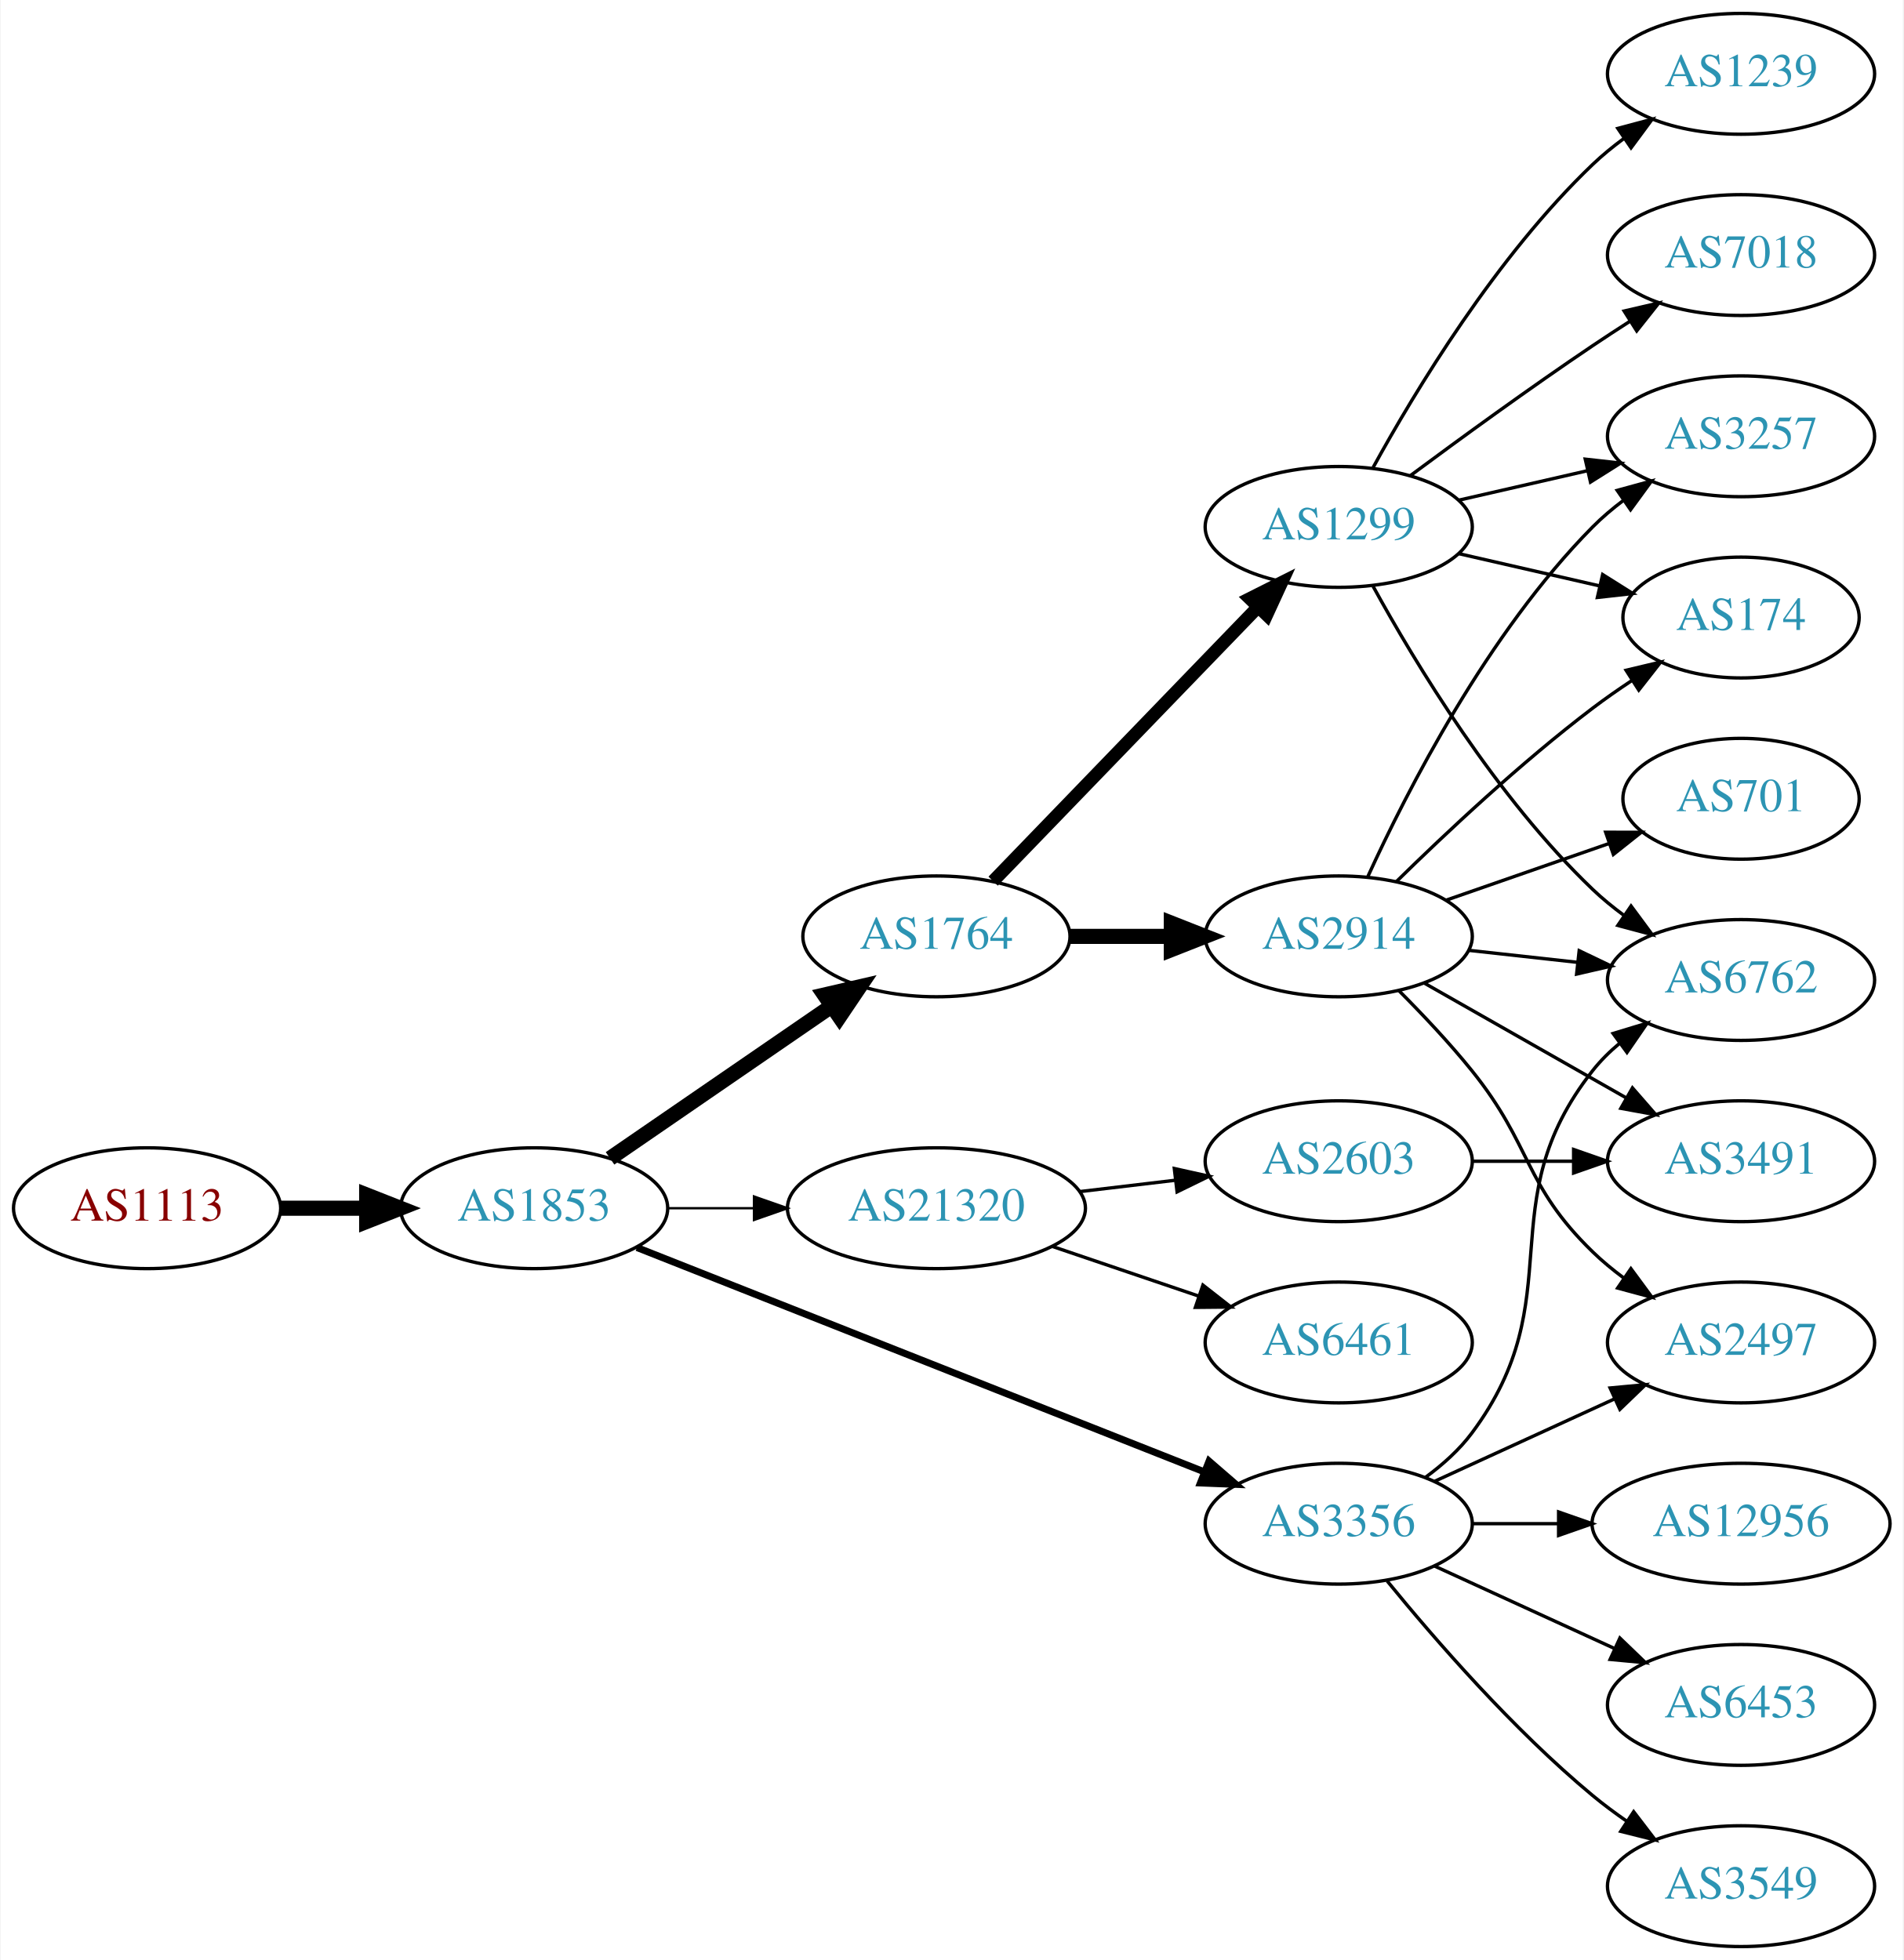
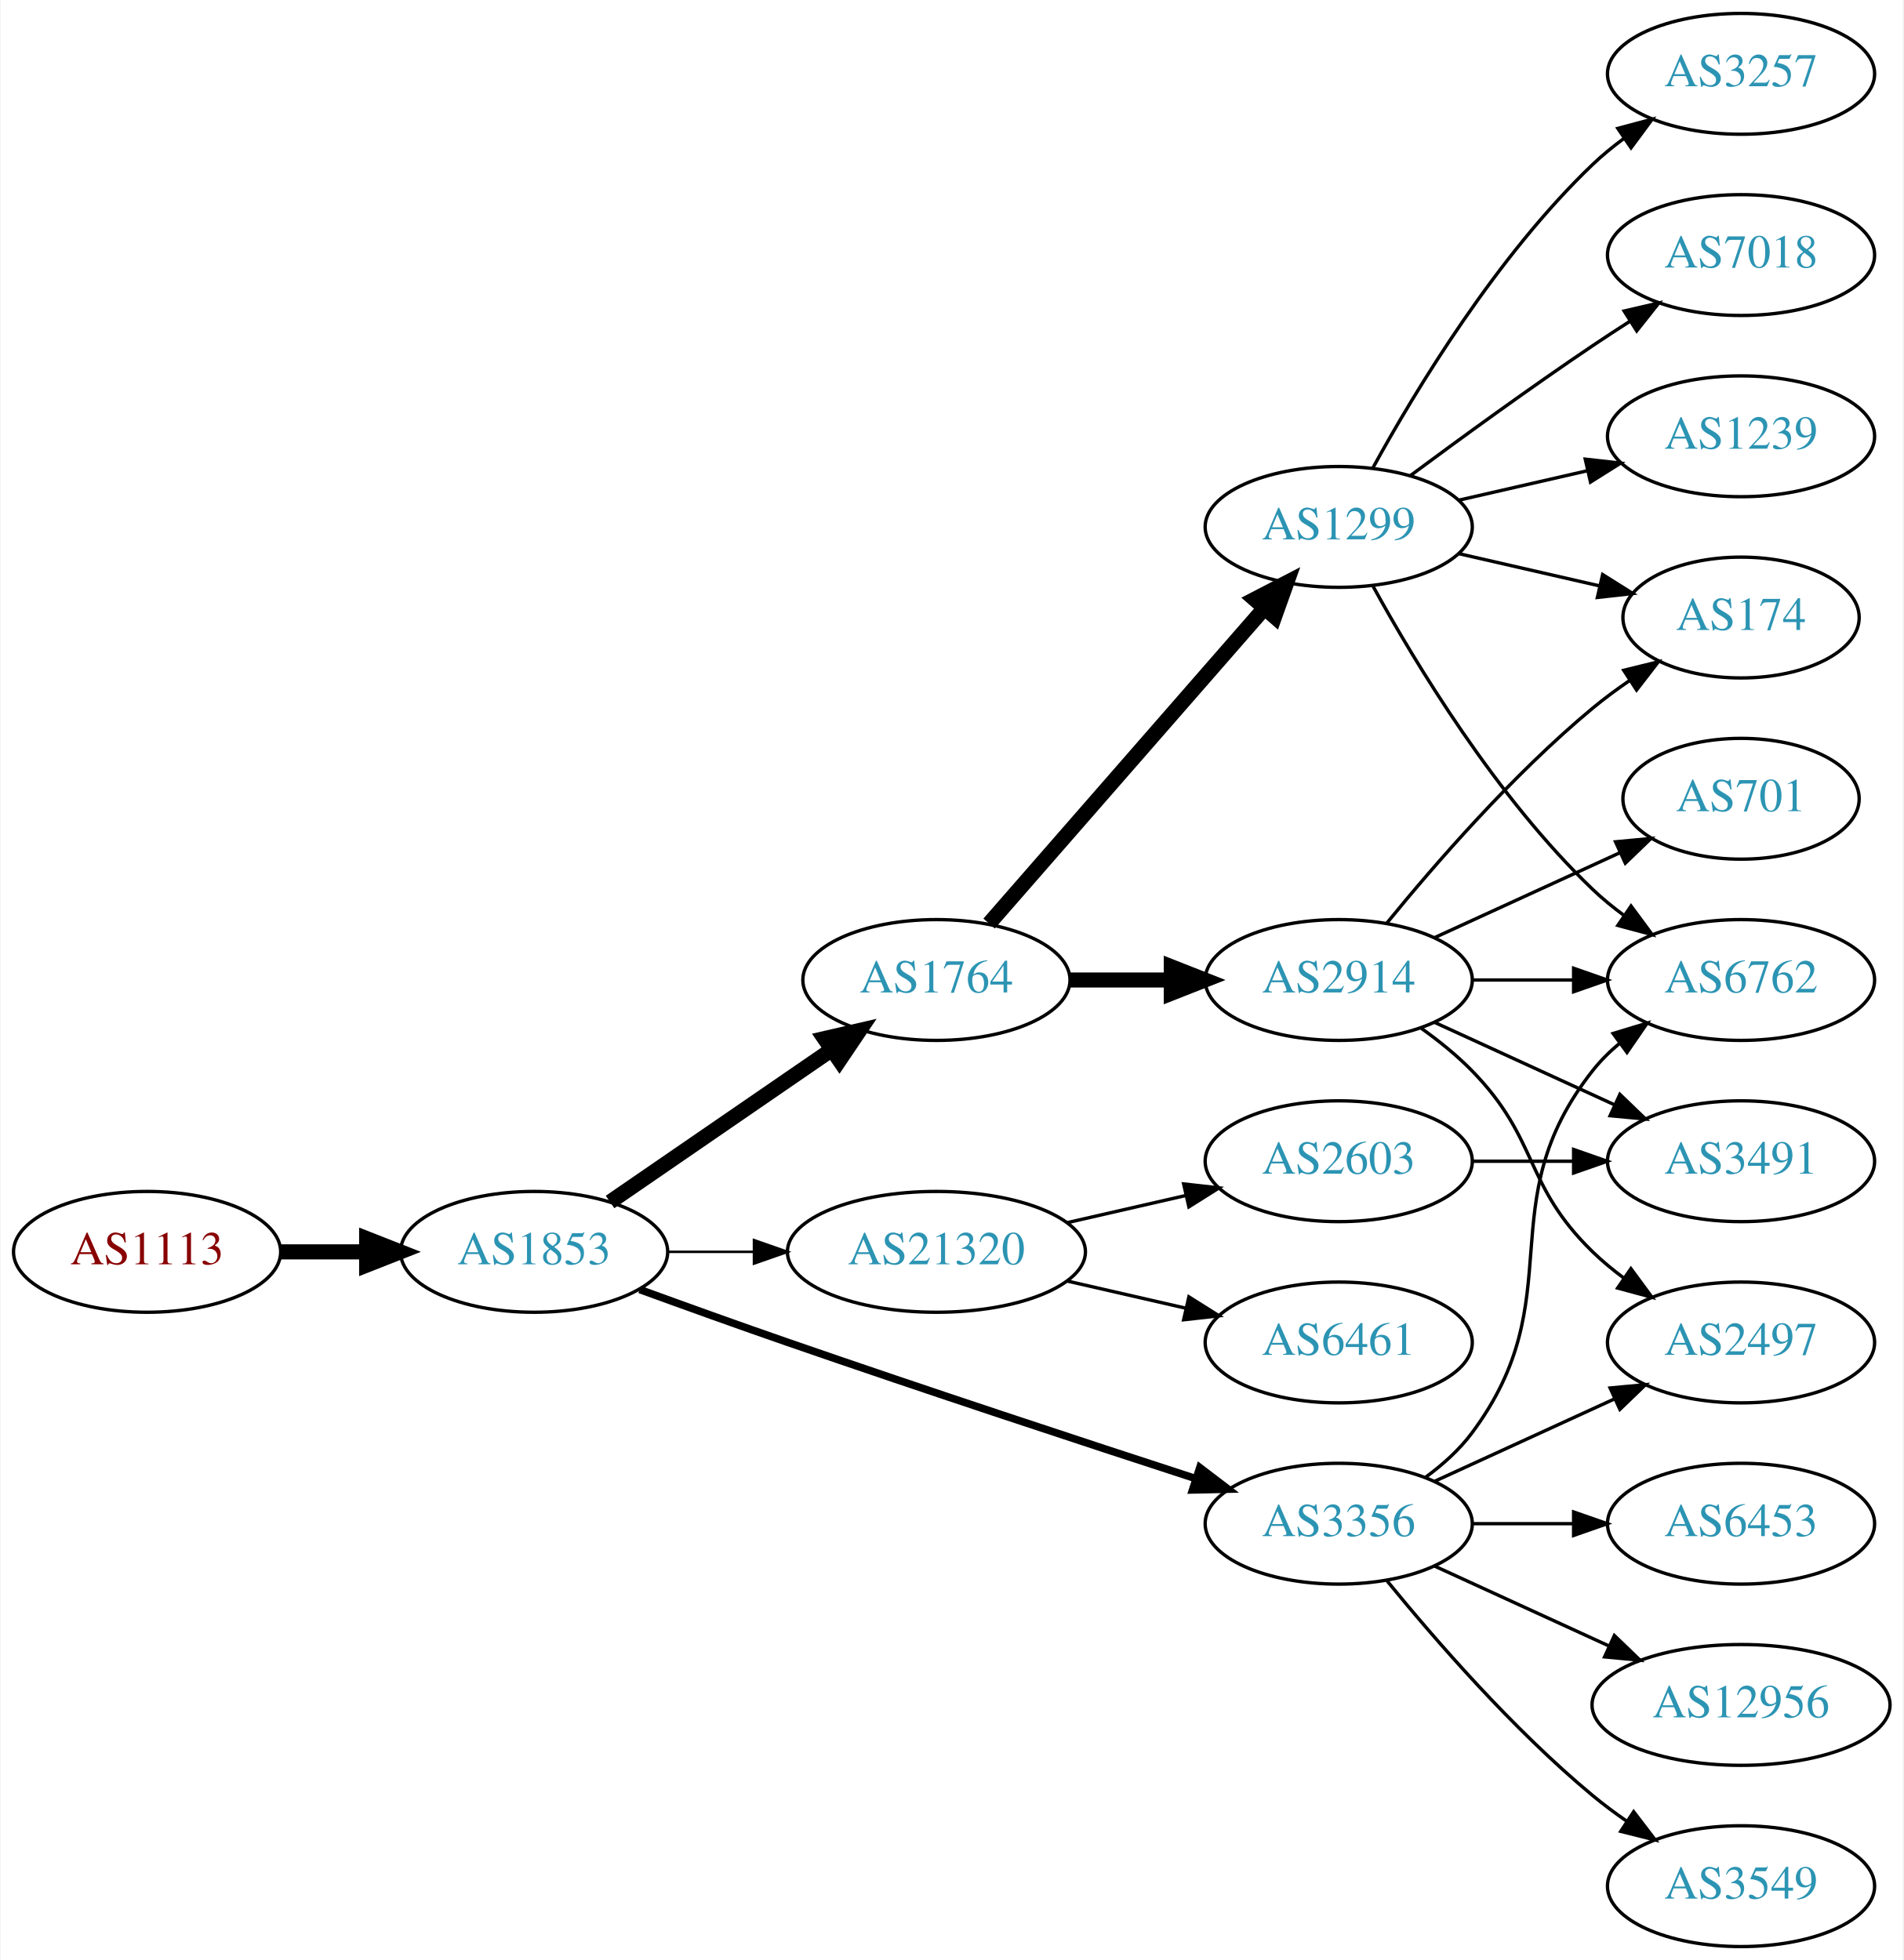
<svg xmlns="http://www.w3.org/2000/svg" xmlns:xlink="http://www.w3.org/1999/xlink" width="567pt" height="584pt" viewBox="0.00 0.00 566.66 584.00">
  <g id="graph0" class="graph" transform="scale(1 1) rotate(0) translate(4 580)">
    <polygon fill="white" stroke="none" points="-4,4 -4,-580 562.663,-580 562.663,4 -4,4" />
    <g id="node1" class="node">
      <g id="a_node1">
        <a xlink:href="/asn/1113" xlink:title="AS1113 ~ Technische Universitaet Graz, AT [AT]">
-           <ellipse fill="#ffffff" stroke="black" cx="39.647" cy="-220" rx="39.794" ry="18" />
-           <text text-anchor="middle" x="39.647" y="-216.3" font-family="Times,serif" font-size="14.00" fill="#880000">AS1113</text>
+           <ellipse fill="#ffffff" stroke="black" cx="39.647" cy="-207" rx="39.794" ry="18" />
+           <text text-anchor="middle" x="39.647" y="-203.3" font-family="Times,serif" font-size="14.00" fill="#880000">AS1113</text>
        </a>
      </g>
    </g>
    <g id="node2" class="node">
      <g id="a_node2">
        <a xlink:href="/asn/1853" xlink:title="AS1853 ~ ACOnet Backbone [AT]">
-           <ellipse fill="#ffffff" stroke="black" cx="154.939" cy="-220" rx="39.794" ry="18" />
-           <text text-anchor="middle" x="154.939" y="-216.3" font-family="Times,serif" font-size="14.00" fill="#2c94b3">AS1853</text>
+           <ellipse fill="#ffffff" stroke="black" cx="154.939" cy="-207" rx="39.794" ry="18" />
+           <text text-anchor="middle" x="154.939" y="-203.3" font-family="Times,serif" font-size="14.00" fill="#2c94b3">AS1853</text>
        </a>
      </g>
    </g>
    <g id="edge1" class="edge">
-       <path fill="none" stroke="black" stroke-width="4.5" d="M79.319,-220C87.522,-220 96.286,-220 104.818,-220" />
-       <polygon fill="black" stroke="black" stroke-width="4.5" points="105.057,-223.938 115.057,-220 105.057,-216.063 105.057,-223.938" />
+       <path fill="none" stroke="black" stroke-width="4.5" d="M79.319,-207C87.522,-207 96.286,-207 104.818,-207" />
+       <polygon fill="black" stroke="black" stroke-width="4.5" points="105.057,-210.938 115.057,-207 105.057,-203.063 105.057,-210.938" />
    </g>
    <g id="node3" class="node">
      <g id="a_node3">
        <a xlink:href="/asn/1764" xlink:title="AS1764 ~ NEXTLAYER-AS [AT]">
-           <ellipse fill="#ffffff" stroke="black" cx="274.782" cy="-301" rx="39.794" ry="18" />
-           <text text-anchor="middle" x="274.782" y="-297.3" font-family="Times,serif" font-size="14.00" fill="#2c94b3">AS1764</text>
+           <ellipse fill="#ffffff" stroke="black" cx="274.782" cy="-288" rx="39.794" ry="18" />
+           <text text-anchor="middle" x="274.782" y="-284.3" font-family="Times,serif" font-size="14.00" fill="#2c94b3">AS1764</text>
        </a>
      </g>
    </g>
    <g id="edge2" class="edge">
-       <path fill="none" stroke="black" stroke-width="4.5" d="M177.554,-234.857C196.042,-247.565 222.856,-265.995 243.485,-280.175" />
-       <polygon fill="black" stroke="black" stroke-width="4.5" points="241.434,-283.544 251.906,-285.963 245.895,-277.054 241.434,-283.544" />
+       <path fill="none" stroke="black" stroke-width="4.5" d="M177.554,-221.857C196.042,-234.565 222.856,-252.995 243.485,-267.175" />
+       <polygon fill="black" stroke="black" stroke-width="4.5" points="241.434,-270.544 251.906,-272.963 245.895,-264.054 241.434,-270.544" />
    </g>
    <g id="node4" class="node">
      <g id="a_node4">
        <a xlink:href="/asn/3356" xlink:title="AS3356 ~ Level 3 Parent, LLC [US]">
          <ellipse fill="#ffffff" stroke="black" cx="394.625" cy="-126" rx="39.794" ry="18" />
          <text text-anchor="middle" x="394.625" y="-122.3" font-family="Times,serif" font-size="14.00" fill="#2c94b3">AS3356</text>
        </a>
      </g>
    </g>
    <g id="edge3" class="edge">
-       <path fill="none" stroke="black" stroke-width="2.077" d="M185.562,-208.285C228.289,-191.387 307.277,-160.149 354.678,-141.403" />
-       <polygon fill="black" stroke="black" stroke-width="2.077" points="355.991,-144.647 364.003,-137.715 353.417,-138.138 355.991,-144.647" />
+       <path fill="none" stroke="black" stroke-width="2.25" d="M186.38,-195.777C199.89,-190.851 216.001,-185.052 230.586,-180 271.695,-165.76 318.906,-150.211 351.909,-139.471" />
+       <polygon fill="black" stroke="black" stroke-width="2.25" points="353.243,-142.717 361.672,-136.299 351.08,-136.06 353.243,-142.717" />
    </g>
    <g id="node5" class="node">
      <g id="a_node5">
        <a xlink:href="/asn/21320" xlink:title="AS21320 ~ GEANT Vereniging [EU]">
-           <ellipse fill="#ffffff" stroke="black" cx="274.782" cy="-220" rx="44.393" ry="18" />
-           <text text-anchor="middle" x="274.782" y="-216.3" font-family="Times,serif" font-size="14.00" fill="#2c94b3">AS21320</text>
+           <ellipse fill="#ffffff" stroke="black" cx="274.782" cy="-207" rx="44.393" ry="18" />
+           <text text-anchor="middle" x="274.782" y="-203.3" font-family="Times,serif" font-size="14.00" fill="#2c94b3">AS21320</text>
        </a>
      </g>
    </g>
    <g id="edge4" class="edge">
-       <path fill="none" stroke="black" stroke-width="0.692" d="M194.852,-220C202.955,-220 211.63,-220 220.156,-220" />
-       <polygon fill="black" stroke="black" stroke-width="0.692" points="220.434,-223.5 230.434,-220 220.434,-216.5 220.434,-223.5" />
+       <path fill="none" stroke="black" stroke-width="0.75" d="M194.852,-207C202.955,-207 211.63,-207 220.156,-207" />
+       <polygon fill="black" stroke="black" stroke-width="0.75" points="220.434,-210.5 230.434,-207 220.434,-203.5 220.434,-210.5" />
    </g>
    <g id="node6" class="node">
      <g id="a_node6">
        <a xlink:href="/asn/2914" xlink:title="AS2914 ~ NTT America, Inc. [US]">
-           <ellipse fill="#ffffff" stroke="black" cx="394.625" cy="-301" rx="39.794" ry="18" />
-           <text text-anchor="middle" x="394.625" y="-297.3" font-family="Times,serif" font-size="14.00" fill="#2c94b3">AS2914</text>
+           <ellipse fill="#ffffff" stroke="black" cx="394.625" cy="-288" rx="39.794" ry="18" />
+           <text text-anchor="middle" x="394.625" y="-284.3" font-family="Times,serif" font-size="14.00" fill="#2c94b3">AS2914</text>
        </a>
      </g>
    </g>
    <g id="edge5" class="edge">
-       <path fill="none" stroke="black" stroke-width="4.5" d="M314.695,-301C324.248,-301 334.598,-301 344.56,-301" />
-       <polygon fill="black" stroke="black" stroke-width="4.5" points="344.753,-304.938 354.753,-301 344.753,-297.063 344.753,-304.938" />
+       <path fill="none" stroke="black" stroke-width="4.5" d="M314.695,-288C324.248,-288 334.598,-288 344.56,-288" />
+       <polygon fill="black" stroke="black" stroke-width="4.5" points="344.753,-291.938 354.753,-288 344.753,-284.063 344.753,-291.938" />
    </g>
    <g id="node7" class="node">
      <g id="a_node7">
        <a xlink:href="/asn/1299" xlink:title="AS1299 ~ Telia Carrier [EU]">
          <ellipse fill="#ffffff" stroke="black" cx="394.625" cy="-423" rx="39.794" ry="18" />
          <text text-anchor="middle" x="394.625" y="-419.3" font-family="Times,serif" font-size="14.00" fill="#2c94b3">AS1299</text>
        </a>
      </g>
    </g>
    <g id="edge6" class="edge">
-       <path fill="none" stroke="black" stroke-width="3.857" d="M291.675,-317.453C311.969,-338.464 347.239,-374.978 370.508,-399.068" />
-       <polygon fill="black" stroke="black" stroke-width="3.857" points="368.142,-401.657 377.607,-406.418 373.177,-396.793 368.142,-401.657" />
+       <path fill="none" stroke="black" stroke-width="4.5" d="M290.469,-304.825C311.045,-328.397 348.583,-371.4 372.256,-398.52" />
+       <polygon fill="black" stroke="black" stroke-width="4.5" points="369.581,-401.443 379.123,-406.387 375.513,-396.264 369.581,-401.443" />
    </g>
    <g id="node8" class="node">
      <g id="a_node8">
+         <a xlink:href="/asn/2497" xlink:title="AS2497 ~ Internet Initiative Japan Inc. [JP]">
+           <ellipse fill="#ffffff" stroke="black" cx="514.467" cy="-180" rx="39.794" ry="18" />
+           <text text-anchor="middle" x="514.467" y="-176.3" font-family="Times,serif" font-size="14.00" fill="#2c94b3">AS2497</text>
+         </a>
+       </g>
+     </g>
+     <g id="edge7" class="edge">
+       <path fill="none" stroke="black" d="M423.253,-138.661C439.21,-145.973 459.481,-155.261 476.764,-163.181" />
+       <polygon fill="black" stroke="black" points="475.462,-166.435 486.011,-167.419 478.378,-160.071 475.462,-166.435" />
+     </g>
+     <g id="node9" class="node">
+       <g id="a_node9">
+         <a xlink:href="/asn/3549" xlink:title="AS3549 ~ Level 3 Parent, LLC [US]">
+           <ellipse fill="#ffffff" stroke="black" cx="514.467" cy="-18" rx="39.794" ry="18" />
+           <text text-anchor="middle" x="514.467" y="-14.3" font-family="Times,serif" font-size="14.00" fill="#2c94b3">AS3549</text>
+         </a>
+       </g>
+     </g>
+     <g id="edge8" class="edge">
+       <path fill="none" stroke="black" d="M409.044,-108.935C423.158,-91.625 446.573,-64.655 470.271,-45 473.487,-42.332 476.988,-39.73 480.558,-37.259" />
+       <polygon fill="black" stroke="black" points="482.482,-40.183 488.915,-31.764 478.636,-34.334 482.482,-40.183" />
+     </g>
+     <g id="node10" class="node">
+       <g id="a_node10">
+         <a xlink:href="/asn/6453" xlink:title="AS6453 ~ TATA COMMUNICATIONS (AMERICA) INC [US]">
+           <ellipse fill="#ffffff" stroke="black" cx="514.467" cy="-126" rx="39.794" ry="18" />
+           <text text-anchor="middle" x="514.467" y="-122.3" font-family="Times,serif" font-size="14.00" fill="#2c94b3">AS6453</text>
+         </a>
+       </g>
+     </g>
+     <g id="edge9" class="edge">
+       <path fill="none" stroke="black" d="M434.537,-126C444.091,-126 454.44,-126 464.403,-126" />
+       <polygon fill="black" stroke="black" points="464.595,-129.5 474.595,-126 464.595,-122.5 464.595,-129.5" />
+     </g>
+     <g id="node11" class="node">
+       <g id="a_node11">
        <a xlink:href="/asn/6762" xlink:title="AS6762 ~ TELECOM ITALIA SPARKLE S.p.A. [IT]">
          <ellipse fill="#ffffff" stroke="black" cx="514.467" cy="-288" rx="39.794" ry="18" />
          <text text-anchor="middle" x="514.467" y="-284.3" font-family="Times,serif" font-size="14.00" fill="#2c94b3">AS6762</text>
        </a>
      </g>
    </g>
-     <g id="edge14" class="edge">
+     <g id="edge10" class="edge">
      <path fill="none" stroke="black" d="M420.555,-139.882C425.631,-143.611 430.549,-148.016 434.271,-153 464.542,-193.542 438.972,-221.246 470.271,-261 472.596,-263.953 475.34,-266.67 478.299,-269.147" />
      <polygon fill="black" stroke="black" points="476.358,-272.064 486.496,-275.145 480.492,-266.415 476.358,-272.064" />
    </g>
-     <g id="node10" class="node">
-       <g id="a_node10">
-         <a xlink:href="/asn/2497" xlink:title="AS2497 ~ Internet Initiative Japan Inc. [JP]">
-           <ellipse fill="#ffffff" stroke="black" cx="514.467" cy="-180" rx="39.794" ry="18" />
-           <text text-anchor="middle" x="514.467" y="-176.3" font-family="Times,serif" font-size="14.00" fill="#2c94b3">AS2497</text>
-         </a>
-       </g>
-     </g>
-     <g id="edge16" class="edge">
-       <path fill="none" stroke="black" d="M423.253,-138.661C439.21,-145.973 459.481,-155.261 476.764,-163.181" />
-       <polygon fill="black" stroke="black" points="475.462,-166.435 486.011,-167.419 478.378,-160.071 475.462,-166.435" />
-     </g>
-     <g id="node14" class="node">
-       <g id="a_node14">
-         <a xlink:href="/asn/3549" xlink:title="AS3549 ~ Level 3 Parent, LLC [US]">
-           <ellipse fill="#ffffff" stroke="black" cx="514.467" cy="-18" rx="39.794" ry="18" />
-           <text text-anchor="middle" x="514.467" y="-14.3" font-family="Times,serif" font-size="14.00" fill="#2c94b3">AS3549</text>
-         </a>
-       </g>
-     </g>
-     <g id="edge13" class="edge">
-       <path fill="none" stroke="black" d="M409.044,-108.935C423.158,-91.625 446.573,-64.655 470.271,-45 473.487,-42.332 476.988,-39.73 480.558,-37.259" />
-       <polygon fill="black" stroke="black" points="482.482,-40.183 488.915,-31.764 478.636,-34.334 482.482,-40.183" />
-     </g>
-     <g id="node15" class="node">
-       <g id="a_node15">
+     <g id="node12" class="node">
+       <g id="a_node12">
        <a xlink:href="/asn/12956" xlink:title="AS12956 ~ TELXIUS [ES]">
-           <ellipse fill="#ffffff" stroke="black" cx="514.467" cy="-126" rx="44.393" ry="18" />
-           <text text-anchor="middle" x="514.467" y="-122.3" font-family="Times,serif" font-size="14.00" fill="#2c94b3">AS12956</text>
-         </a>
-       </g>
-     </g>
-     <g id="edge15" class="edge">
-       <path fill="none" stroke="black" d="M434.537,-126C442.64,-126 451.315,-126 459.841,-126" />
-       <polygon fill="black" stroke="black" points="460.119,-129.5 470.119,-126 460.119,-122.5 460.119,-129.5" />
+           <ellipse fill="#ffffff" stroke="black" cx="514.467" cy="-72" rx="44.393" ry="18" />
+           <text text-anchor="middle" x="514.467" y="-68.3" font-family="Times,serif" font-size="14.00" fill="#2c94b3">AS12956</text>
+         </a>
+       </g>
+     </g>
+     <g id="edge11" class="edge">
+       <path fill="none" stroke="black" d="M423.253,-113.339C438.751,-106.238 458.318,-97.272 475.264,-89.506" />
+       <polygon fill="black" stroke="black" points="476.734,-92.683 484.367,-85.335 473.818,-86.319 476.734,-92.683" />
    </g>
    <g id="node16" class="node">
      <g id="a_node16">
-         <a xlink:href="/asn/6453" xlink:title="AS6453 ~ TATA COMMUNICATIONS (AMERICA) INC [US]">
-           <ellipse fill="#ffffff" stroke="black" cx="514.467" cy="-72" rx="39.794" ry="18" />
-           <text text-anchor="middle" x="514.467" y="-68.3" font-family="Times,serif" font-size="14.00" fill="#2c94b3">AS6453</text>
-         </a>
-       </g>
-     </g>
-     <g id="edge17" class="edge">
-       <path fill="none" stroke="black" d="M423.253,-113.339C439.21,-106.027 459.481,-96.739 476.764,-88.819" />
-       <polygon fill="black" stroke="black" points="478.378,-91.929 486.011,-84.581 475.462,-85.565 478.378,-91.929" />
-     </g>
-     <g id="node19" class="node">
-       <g id="a_node19">
        <a xlink:href="/asn/2603" xlink:title="AS2603 ~ NORDUnet [NO]">
          <ellipse fill="#ffffff" stroke="black" cx="394.625" cy="-234" rx="39.794" ry="18" />
          <text text-anchor="middle" x="394.625" y="-230.3" font-family="Times,serif" font-size="14.00" fill="#2c94b3">AS2603</text>
        </a>
      </g>
    </g>
-     <g id="edge23" class="edge">
-       <path fill="none" stroke="black" d="M317.329,-224.936C326.575,-226.034 336.448,-227.207 345.919,-228.332" />
-       <polygon fill="black" stroke="black" points="345.647,-231.825 355.99,-229.529 346.473,-224.874 345.647,-231.825" />
-     </g>
-     <g id="node20" class="node">
-       <g id="a_node20">
+     <g id="edge17" class="edge">
+       <path fill="none" stroke="black" d="M313.717,-215.692C324.957,-218.267 337.37,-221.111 348.993,-223.774" />
+       <polygon fill="black" stroke="black" points="348.426,-227.235 358.955,-226.057 349.989,-220.412 348.426,-227.235" />
+     </g>
+     <g id="node17" class="node">
+       <g id="a_node17">
        <a xlink:href="/asn/6461" xlink:title="AS6461 ~ Zayo Bandwidth [US]">
          <ellipse fill="#ffffff" stroke="black" cx="394.625" cy="-180" rx="39.794" ry="18" />
          <text text-anchor="middle" x="394.625" y="-176.3" font-family="Times,serif" font-size="14.00" fill="#2c94b3">AS6461</text>
        </a>
      </g>
    </g>
-     <g id="edge24" class="edge">
-       <path fill="none" stroke="black" d="M309.236,-208.645C322.836,-204.028 338.679,-198.651 352.94,-193.81" />
-       <polygon fill="black" stroke="black" points="354.169,-197.089 362.513,-190.56 351.919,-190.46 354.169,-197.089" />
-     </g>
-     <g id="edge7" class="edge">
-       <path fill="none" stroke="black" d="M433.235,-296.851C443.546,-295.713 454.863,-294.465 465.663,-293.274" />
-       <polygon fill="black" stroke="black" points="466.254,-296.73 475.81,-292.154 465.487,-289.772 466.254,-296.73" />
-     </g>
-     <g id="node9" class="node">
-       <g id="a_node9">
+     <g id="edge18" class="edge">
+       <path fill="none" stroke="black" d="M313.717,-198.308C324.957,-195.733 337.37,-192.889 348.993,-190.226" />
+       <polygon fill="black" stroke="black" points="349.989,-193.588 358.955,-187.943 348.426,-186.765 349.989,-193.588" />
+     </g>
+     <g id="edge13" class="edge">
+       <path fill="none" stroke="black" d="M419.219,-273.611C424.475,-269.852 429.806,-265.563 434.271,-261 454.443,-240.383 449.578,-227.094 470.271,-207 473.116,-204.237 476.29,-201.614 479.59,-199.166" />
+       <polygon fill="black" stroke="black" points="481.656,-201.994 487.938,-193.462 477.707,-196.214 481.656,-201.994" />
+     </g>
+     <g id="edge14" class="edge">
+       <path fill="none" stroke="black" d="M434.537,-288C444.091,-288 454.44,-288 464.403,-288" />
+       <polygon fill="black" stroke="black" points="464.595,-291.5 474.595,-288 464.595,-284.5 464.595,-291.5" />
+     </g>
+     <g id="node13" class="node">
+       <g id="a_node13">
+         <a xlink:href="/asn/174" xlink:title="AS174 ~ Cogent Communications [US]">
+           <ellipse fill="#ffffff" stroke="black" cx="514.467" cy="-396" rx="35.194" ry="18" />
+           <text text-anchor="middle" x="514.467" y="-392.3" font-family="Times,serif" font-size="14.00" fill="#2c94b3">AS174</text>
+         </a>
+       </g>
+     </g>
+     <g id="edge12" class="edge">
+       <path fill="none" stroke="black" d="M409.044,-305.065C423.158,-322.375 446.573,-349.345 470.271,-369 473.734,-371.872 477.527,-374.669 481.381,-377.308" />
+       <polygon fill="black" stroke="black" points="479.524,-380.275 489.814,-382.797 483.343,-374.408 479.524,-380.275" />
+     </g>
+     <g id="node14" class="node">
+       <g id="a_node14">
        <a xlink:href="/asn/3491" xlink:title="AS3491 ~ PCCW Global, Inc. [US]">
          <ellipse fill="#ffffff" stroke="black" cx="514.467" cy="-234" rx="39.794" ry="18" />
          <text text-anchor="middle" x="514.467" y="-230.3" font-family="Times,serif" font-size="14.00" fill="#2c94b3">AS3491</text>
        </a>
      </g>
    </g>
-     <g id="edge8" class="edge">
-       <path fill="none" stroke="black" d="M420.042,-287.118C437.501,-277.191 461.202,-263.716 480.362,-252.822" />
-       <polygon fill="black" stroke="black" points="482.118,-255.85 489.081,-247.865 478.658,-249.765 482.118,-255.85" />
-     </g>
-     <g id="edge9" class="edge">
-       <path fill="none" stroke="black" d="M412.495,-284.881C419.535,-277.82 427.608,-269.272 434.271,-261 452.365,-238.537 449.578,-227.094 470.271,-207 473.116,-204.237 476.29,-201.614 479.59,-199.166" />
-       <polygon fill="black" stroke="black" points="481.656,-201.994 487.938,-193.462 477.707,-196.214 481.656,-201.994" />
-     </g>
-     <g id="node11" class="node">
-       <g id="a_node11">
-         <a xlink:href="/asn/174" xlink:title="AS174 ~ Cogent Communications [US]">
-           <ellipse fill="#ffffff" stroke="black" cx="514.467" cy="-396" rx="35.194" ry="18" />
-           <text text-anchor="middle" x="514.467" y="-392.3" font-family="Times,serif" font-size="14.00" fill="#2c94b3">AS174</text>
-         </a>
-       </g>
-     </g>
-     <g id="edge10" class="edge">
-       <path fill="none" stroke="black" d="M411.773,-317.296C426.409,-331.671 448.898,-352.795 470.271,-369 473.938,-371.78 477.898,-374.546 481.882,-377.187" />
-       <polygon fill="black" stroke="black" points="480.226,-380.283 490.534,-382.731 484.002,-374.389 480.226,-380.283" />
-     </g>
-     <g id="node12" class="node">
-       <g id="a_node12">
+     <g id="edge15" class="edge">
+       <path fill="none" stroke="black" d="M423.253,-275.339C439.21,-268.027 459.481,-258.739 476.764,-250.819" />
+       <polygon fill="black" stroke="black" points="478.378,-253.929 486.011,-246.581 475.462,-247.565 478.378,-253.929" />
+     </g>
+     <g id="node15" class="node">
+       <g id="a_node15">
        <a xlink:href="/asn/701" xlink:title="AS701 ~ UUNET [US]">
          <ellipse fill="#ffffff" stroke="black" cx="514.467" cy="-342" rx="35.194" ry="18" />
          <text text-anchor="middle" x="514.467" y="-338.3" font-family="Times,serif" font-size="14.00" fill="#2c94b3">AS701</text>
        </a>
      </g>
    </g>
-     <g id="edge11" class="edge">
-       <path fill="none" stroke="black" d="M426.586,-311.772C441.495,-316.959 459.513,-323.228 475.266,-328.709" />
-       <polygon fill="black" stroke="black" points="474.139,-332.023 484.734,-332.003 476.439,-325.411 474.139,-332.023" />
-     </g>
-     <g id="node13" class="node">
-       <g id="a_node13">
-         <a xlink:href="/asn/3257" xlink:title="AS3257 ~ GTT [DE]">
-           <ellipse fill="#ffffff" stroke="black" cx="514.467" cy="-450" rx="39.794" ry="18" />
-           <text text-anchor="middle" x="514.467" y="-446.3" font-family="Times,serif" font-size="14.00" fill="#2c94b3">AS3257</text>
-         </a>
-       </g>
-     </g>
-     <g id="edge12" class="edge">
-       <path fill="none" stroke="black" d="M403.333,-318.902C414.96,-344.357 438.993,-391.422 470.271,-423 473.062,-425.818 476.201,-428.477 479.479,-430.946" />
-       <polygon fill="black" stroke="black" points="477.579,-433.887 487.8,-436.677 481.55,-428.122 477.579,-433.887" />
-     </g>
-     <g id="edge21" class="edge">
+     <g id="edge16" class="edge">
+       <path fill="none" stroke="black" d="M423.253,-300.661C439.67,-308.183 460.651,-317.798 478.248,-325.861" />
+       <polygon fill="black" stroke="black" points="477.076,-329.174 487.625,-330.158 479.993,-322.811 477.076,-329.174" />
+     </g>
+     <g id="edge24" class="edge">
      <path fill="none" stroke="black" d="M404.866,-405.287C417.411,-382.439 441.588,-342.389 470.271,-315 473.139,-312.261 476.328,-309.653 479.637,-307.215" />
      <polygon fill="black" stroke="black" points="481.7,-310.044 487.996,-301.523 477.761,-304.258 481.7,-310.044" />
    </g>
-     <g id="edge19" class="edge">
+     <g id="edge20" class="edge">
      <path fill="none" stroke="black" d="M430.344,-415.045C443.436,-412.045 458.459,-408.604 472.099,-405.478" />
      <polygon fill="black" stroke="black" points="473.241,-408.807 482.207,-403.162 471.677,-401.984 473.241,-408.807" />
    </g>
-     <g id="edge18" class="edge">
+     <g id="node18" class="node">
+       <g id="a_node18">
+         <a xlink:href="/asn/1239" xlink:title="AS1239 ~ Sprint [US]">
+           <ellipse fill="#ffffff" stroke="black" cx="514.467" cy="-450" rx="39.794" ry="18" />
+           <text text-anchor="middle" x="514.467" y="-446.3" font-family="Times,serif" font-size="14.00" fill="#2c94b3">AS1239</text>
+         </a>
+       </g>
+     </g>
+     <g id="edge21" class="edge">
      <path fill="none" stroke="black" d="M430.344,-430.955C442.344,-433.704 455.965,-436.825 468.657,-439.733" />
      <polygon fill="black" stroke="black" points="468.06,-443.187 478.589,-442.009 469.623,-436.364 468.06,-443.187" />
    </g>
-     <g id="node17" class="node">
-       <g id="a_node17">
-         <a xlink:href="/asn/1239" xlink:title="AS1239 ~ Sprint [US]">
+     <g id="node19" class="node">
+       <g id="a_node19">
+         <a xlink:href="/asn/3257" xlink:title="AS3257 ~ GTT [DE]">
          <ellipse fill="#ffffff" stroke="black" cx="514.467" cy="-558" rx="39.794" ry="18" />
-           <text text-anchor="middle" x="514.467" y="-554.3" font-family="Times,serif" font-size="14.00" fill="#2c94b3">AS1239</text>
-         </a>
-       </g>
-     </g>
-     <g id="edge20" class="edge">
+           <text text-anchor="middle" x="514.467" y="-554.3" font-family="Times,serif" font-size="14.00" fill="#2c94b3">AS3257</text>
+         </a>
+       </g>
+     </g>
+     <g id="edge22" class="edge">
      <path fill="none" stroke="black" d="M404.866,-440.713C417.411,-463.561 441.588,-503.611 470.271,-531 473.139,-533.739 476.328,-536.347 479.637,-538.785" />
      <polygon fill="black" stroke="black" points="477.761,-541.742 487.996,-544.477 481.7,-535.956 477.761,-541.742" />
    </g>
-     <g id="node18" class="node">
-       <g id="a_node18">
+     <g id="node20" class="node">
+       <g id="a_node20">
        <a xlink:href="/asn/7018" xlink:title="AS7018 ~ AT&amp;T Services, Inc. [US]">
          <ellipse fill="#ffffff" stroke="black" cx="514.467" cy="-504" rx="39.794" ry="18" />
          <text text-anchor="middle" x="514.467" y="-500.3" font-family="Times,serif" font-size="14.00" fill="#2c94b3">AS7018</text>
        </a>
      </g>
    </g>
-     <g id="edge22" class="edge">
+     <g id="edge23" class="edge">
      <path fill="none" stroke="black" d="M415.955,-438.277C430.817,-449.304 451.562,-464.407 470.271,-477 473.82,-479.389 477.57,-481.839 481.319,-484.242" />
      <polygon fill="black" stroke="black" points="479.645,-487.325 489.967,-489.712 483.387,-481.409 479.645,-487.325" />
    </g>
-     <g id="edge25" class="edge">
+     <g id="edge19" class="edge">
      <path fill="none" stroke="black" d="M434.537,-234C444.091,-234 454.44,-234 464.403,-234" />
      <polygon fill="black" stroke="black" points="464.595,-237.5 474.595,-234 464.595,-230.5 464.595,-237.5" />
    </g>
  </g>
</svg>
